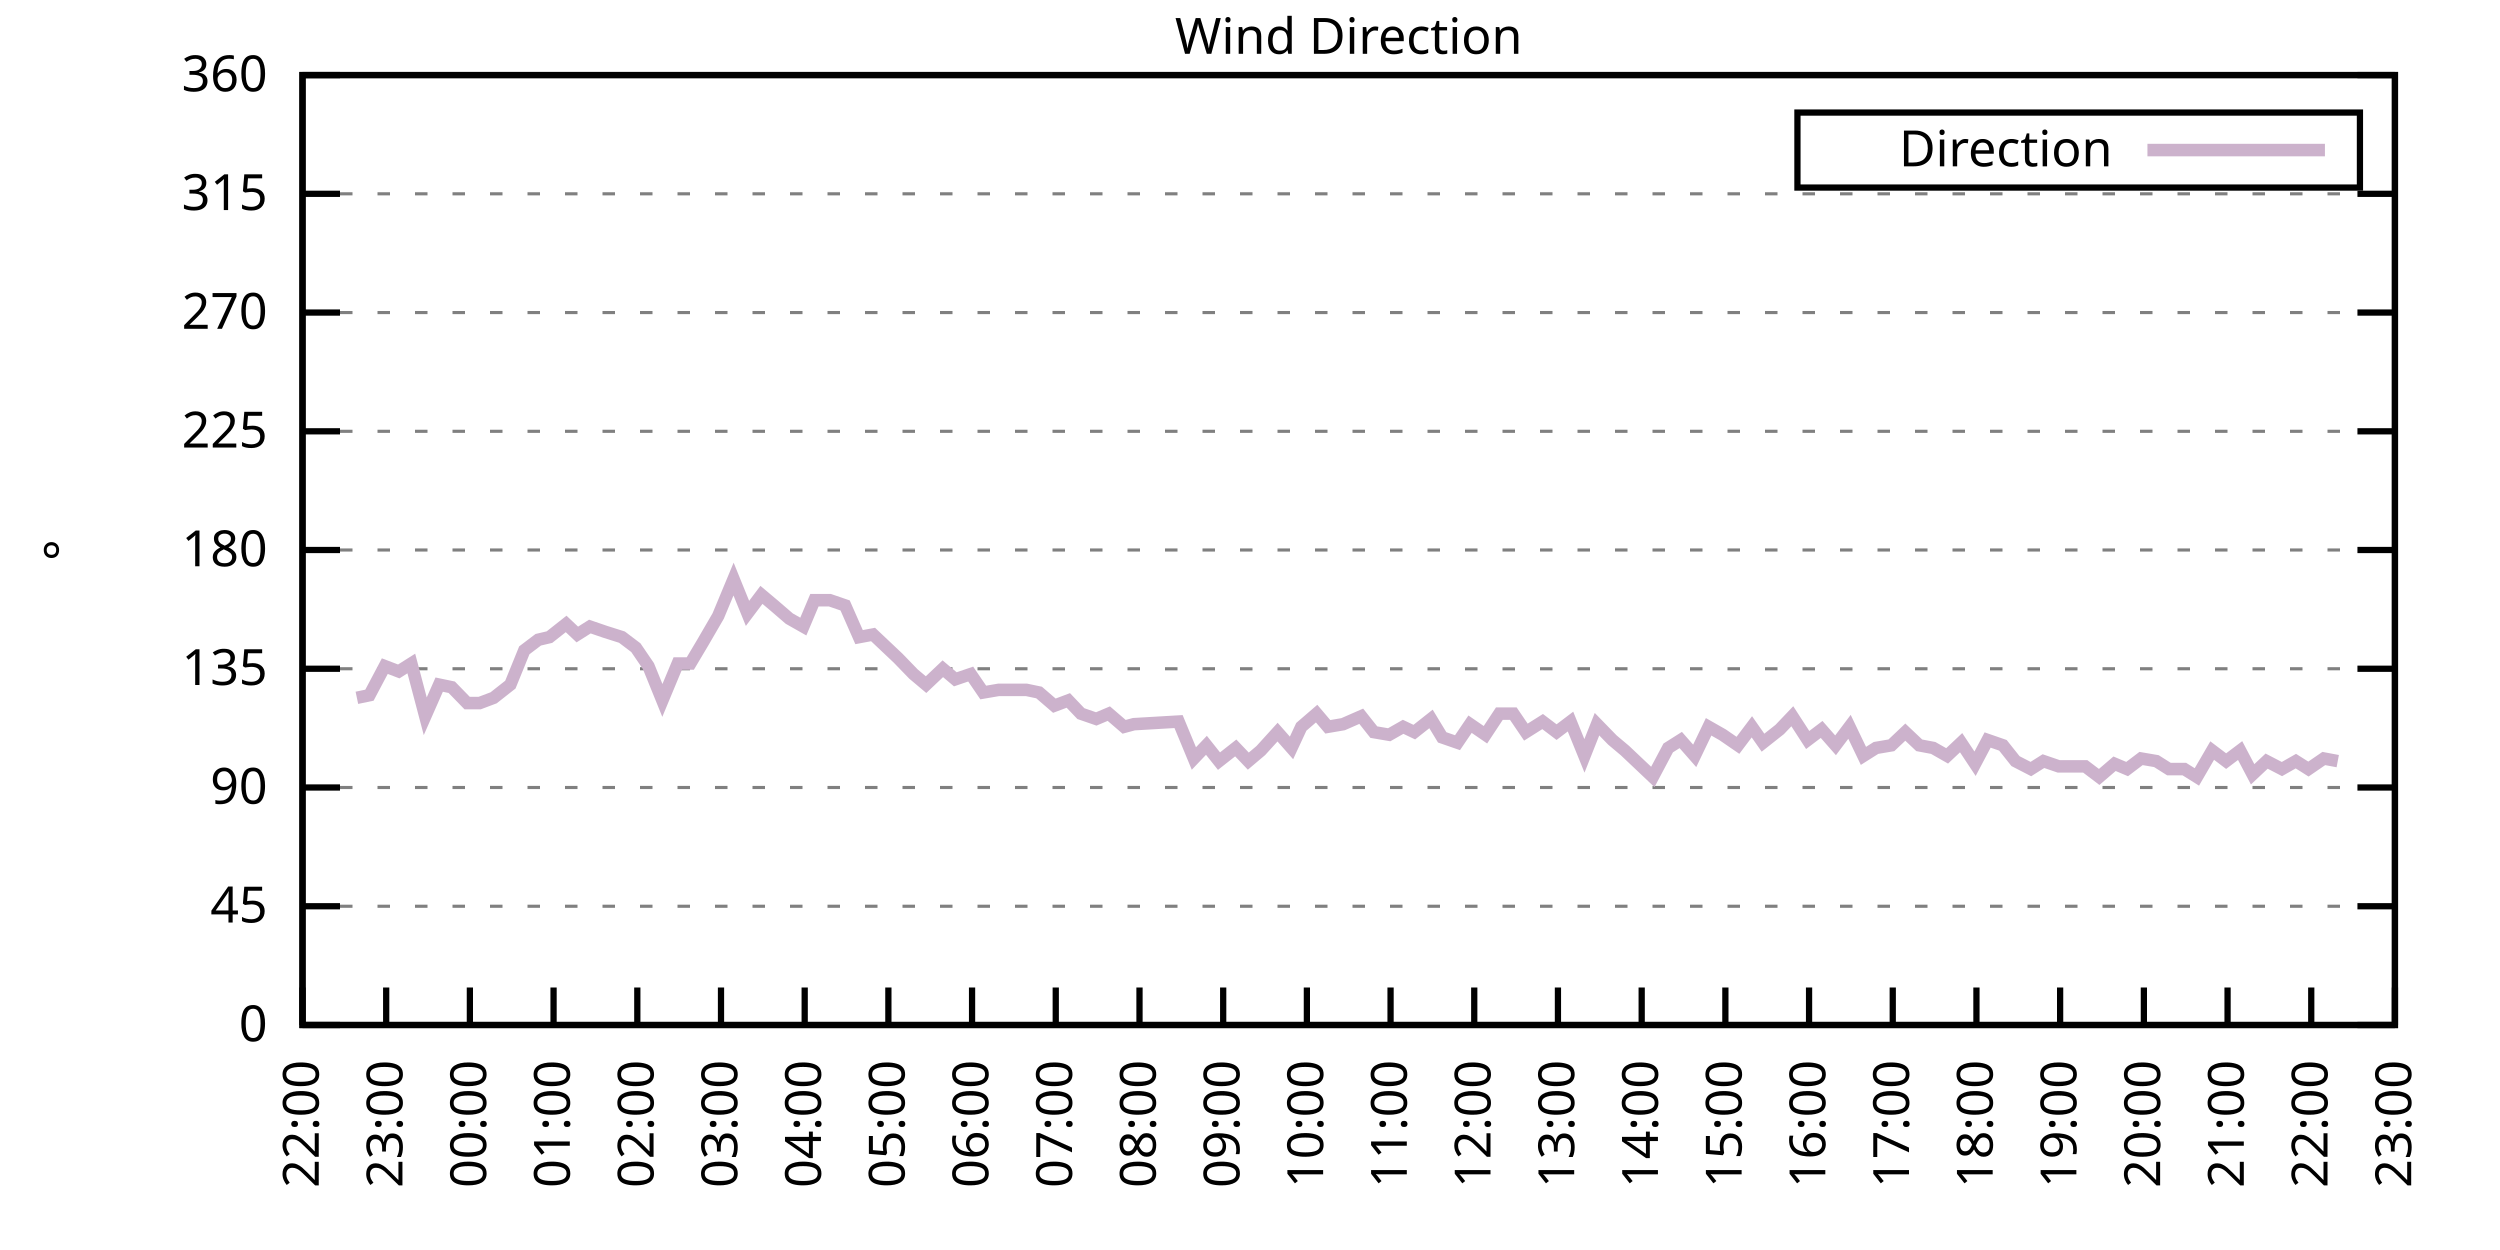
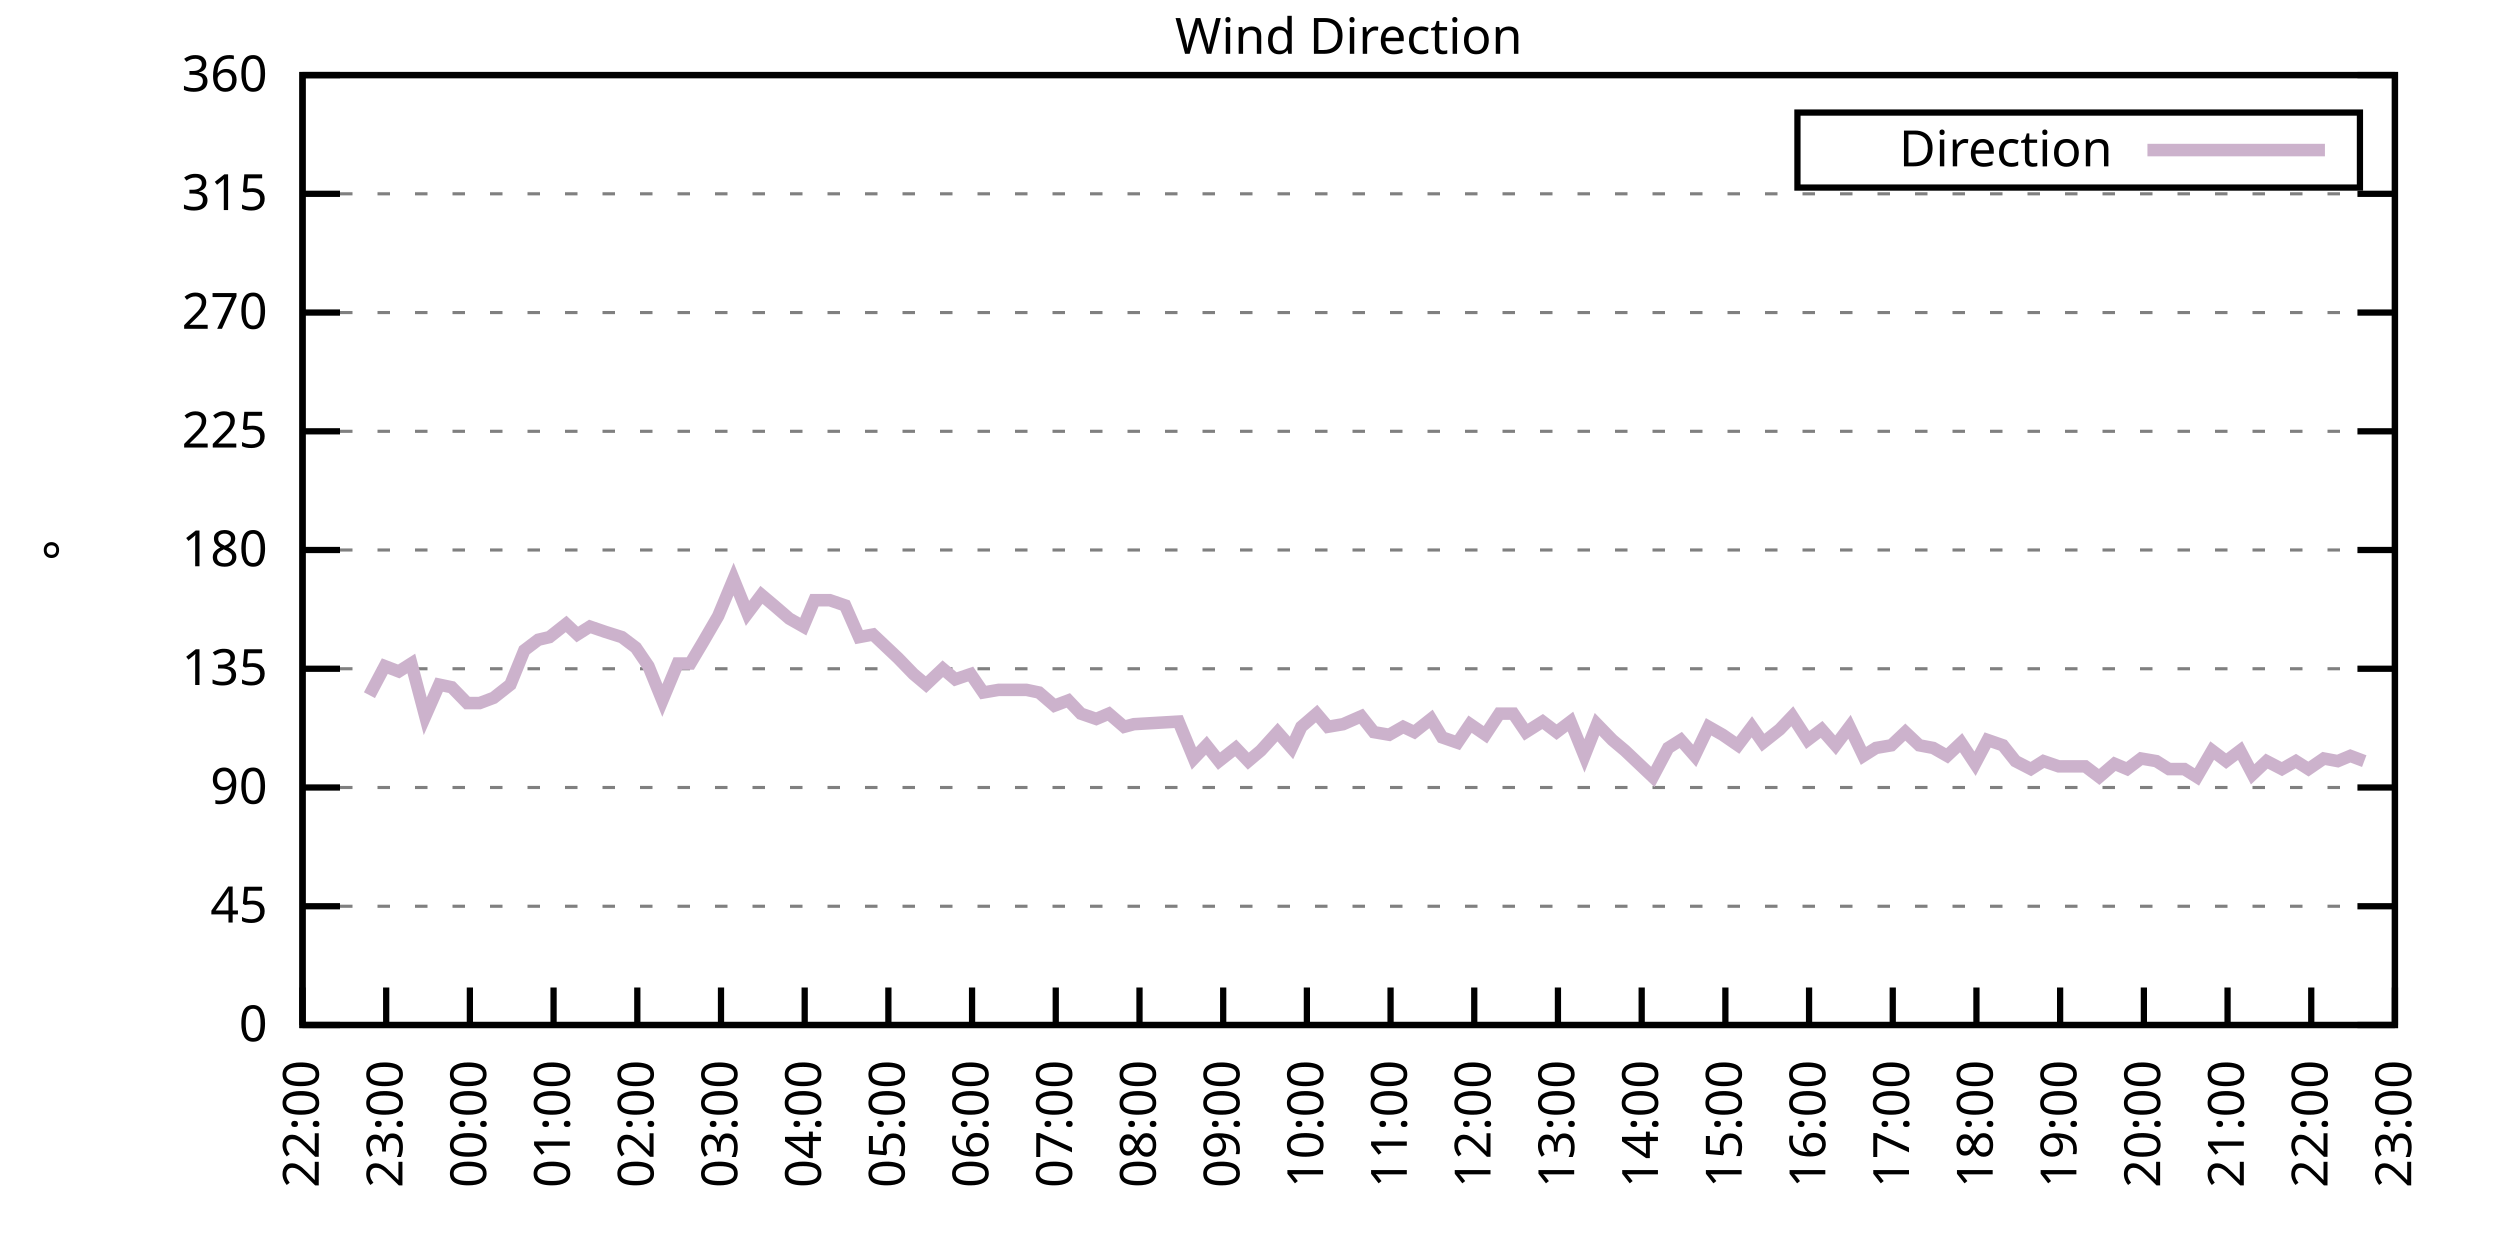
<svg xmlns="http://www.w3.org/2000/svg" xmlns:xlink="http://www.w3.org/1999/xlink" width="400" height="200" viewBox="0 0 400 200">
  <g id="gnuplot_canvas">
    <rect x="0" y="0" width="400" height="200" fill="none" />
    <defs>
      <circle id="gpDot" r="0.5" stroke-width="0.5" stroke="currentColor" />
      <path id="gpPt0" stroke-width="0.333" stroke="currentColor" d="M-1,0 h2 M0,-1 v2" />
      <path id="gpPt1" stroke-width="0.333" stroke="currentColor" d="M-1,-1 L1,1 M1,-1 L-1,1" />
      <path id="gpPt2" stroke-width="0.333" stroke="currentColor" d="M-1,0 L1,0 M0,-1 L0,1 M-1,-1 L1,1 M-1,1 L1,-1" />
      <rect id="gpPt3" stroke-width="0.333" stroke="currentColor" x="-1" y="-1" width="2" height="2" />
      <rect id="gpPt4" stroke-width="0.333" stroke="currentColor" fill="currentColor" x="-1" y="-1" width="2" height="2" />
      <circle id="gpPt5" stroke-width="0.333" stroke="currentColor" cx="0" cy="0" r="1" />
      <use xlink:href="#gpPt5" id="gpPt6" fill="currentColor" stroke="none" />
      <path id="gpPt7" stroke-width="0.333" stroke="currentColor" d="M0,-1.33 L-1.33,0.67 L1.33,0.67 z" />
      <use xlink:href="#gpPt7" id="gpPt8" fill="currentColor" stroke="none" />
      <use xlink:href="#gpPt7" id="gpPt9" stroke="currentColor" transform="rotate(180)" />
      <use xlink:href="#gpPt9" id="gpPt10" fill="currentColor" stroke="none" />
      <use xlink:href="#gpPt3" id="gpPt11" stroke="currentColor" transform="rotate(45)" />
      <use xlink:href="#gpPt11" id="gpPt12" fill="currentColor" stroke="none" />
      <path id="gpPt13" stroke-width="0.333" stroke="currentColor" d="M0,1.330 L1.265,0.411 L0.782,-1.067 L-0.782,-1.076 L-1.265,0.411 z" />
      <use xlink:href="#gpPt13" id="gpPt14" fill="currentColor" stroke="none" />
      <filter id="textbox" filterUnits="objectBoundingBox" x="0" y="0" height="1" width="1">
        <feFlood flood-color="white" flood-opacity="1" result="bgnd" />
        <feComposite in="SourceGraphic" in2="bgnd" operator="atop" />
      </filter>
      <filter id="greybox" filterUnits="objectBoundingBox" x="0" y="0" height="1" width="1">
        <feFlood flood-color="lightgrey" flood-opacity="1" result="grey" />
        <feComposite in="SourceGraphic" in2="grey" operator="atop" />
      </filter>
    </defs>
    <g fill="none" color="white" stroke="currentColor" stroke-width="1.00" stroke-linecap="butt" stroke-linejoin="miter">
</g>
    <g fill="none" color="black" stroke="currentColor" stroke-width="1.00" stroke-linecap="butt" stroke-linejoin="miter">
      <g stroke="none" shape-rendering="crispEdges">
        <polygon fill="rgb(255, 255, 255)" points="48.40,164.00 383.18,164.00 383.18,12.02 48.40,12.02 " />
      </g>
    </g>
    <g fill="none" color="black" stroke="currentColor" stroke-width="1.00" stroke-linecap="butt" stroke-linejoin="miter">
</g>
    <g fill="none" color="black" stroke="black" stroke-width="0.50" stroke-linecap="butt" stroke-linejoin="miter">
</g>
    <g fill="none" color="gray" stroke="currentColor" stroke-width="0.50" stroke-linecap="butt" stroke-linejoin="miter">
      <path stroke="gray" stroke-dasharray="2,4" class="gridline" d="M48.40,164.00 L383.19,164.00  " />
    </g>
    <g fill="none" color="gray" stroke="gray" stroke-width="1.00" stroke-linecap="butt" stroke-linejoin="miter">
</g>
    <g fill="none" color="black" stroke="currentColor" stroke-width="1.00" stroke-linecap="butt" stroke-linejoin="miter">
      <path stroke="black" d="M48.40,164.00 L54.40,164.00 M383.19,164.00 L377.19,164.00  " />
      <g transform="translate(42.80,166.60)" stroke="none" fill="black" font-family="Sans" font-size="8.00" text-anchor="end">
        <text>
          <tspan font-family="Sans"> 0</tspan>
        </text>
      </g>
    </g>
    <g fill="none" color="black" stroke="currentColor" stroke-width="1.00" stroke-linecap="butt" stroke-linejoin="miter">
</g>
    <g fill="none" color="black" stroke="black" stroke-width="0.50" stroke-linecap="butt" stroke-linejoin="miter">
</g>
    <g fill="none" color="gray" stroke="currentColor" stroke-width="0.50" stroke-linecap="butt" stroke-linejoin="miter">
      <path stroke="gray" stroke-dasharray="2,4" class="gridline" d="M48.40,145.00 L383.19,145.00  " />
    </g>
    <g fill="none" color="gray" stroke="gray" stroke-width="1.00" stroke-linecap="butt" stroke-linejoin="miter">
</g>
    <g fill="none" color="black" stroke="currentColor" stroke-width="1.00" stroke-linecap="butt" stroke-linejoin="miter">
      <path stroke="black" d="M48.40,145.00 L54.40,145.00 M383.19,145.00 L377.19,145.00  " />
      <g transform="translate(42.80,147.60)" stroke="none" fill="black" font-family="Sans" font-size="8.00" text-anchor="end">
        <text>
          <tspan font-family="Sans"> 45</tspan>
        </text>
      </g>
    </g>
    <g fill="none" color="black" stroke="currentColor" stroke-width="1.00" stroke-linecap="butt" stroke-linejoin="miter">
</g>
    <g fill="none" color="black" stroke="black" stroke-width="0.50" stroke-linecap="butt" stroke-linejoin="miter">
</g>
    <g fill="none" color="gray" stroke="currentColor" stroke-width="0.50" stroke-linecap="butt" stroke-linejoin="miter">
      <path stroke="gray" stroke-dasharray="2,4" class="gridline" d="M48.40,126.00 L383.19,126.00  " />
    </g>
    <g fill="none" color="gray" stroke="gray" stroke-width="1.00" stroke-linecap="butt" stroke-linejoin="miter">
</g>
    <g fill="none" color="black" stroke="currentColor" stroke-width="1.00" stroke-linecap="butt" stroke-linejoin="miter">
      <path stroke="black" d="M48.40,126.00 L54.40,126.00 M383.19,126.00 L377.19,126.00  " />
      <g transform="translate(42.80,128.60)" stroke="none" fill="black" font-family="Sans" font-size="8.00" text-anchor="end">
        <text>
          <tspan font-family="Sans"> 90</tspan>
        </text>
      </g>
    </g>
    <g fill="none" color="black" stroke="currentColor" stroke-width="1.00" stroke-linecap="butt" stroke-linejoin="miter">
</g>
    <g fill="none" color="black" stroke="black" stroke-width="0.50" stroke-linecap="butt" stroke-linejoin="miter">
</g>
    <g fill="none" color="gray" stroke="currentColor" stroke-width="0.50" stroke-linecap="butt" stroke-linejoin="miter">
      <path stroke="gray" stroke-dasharray="2,4" class="gridline" d="M48.40,107.00 L383.19,107.00  " />
    </g>
    <g fill="none" color="gray" stroke="gray" stroke-width="1.00" stroke-linecap="butt" stroke-linejoin="miter">
</g>
    <g fill="none" color="black" stroke="currentColor" stroke-width="1.00" stroke-linecap="butt" stroke-linejoin="miter">
      <path stroke="black" d="M48.40,107.00 L54.40,107.00 M383.19,107.00 L377.19,107.00  " />
      <g transform="translate(42.80,109.60)" stroke="none" fill="black" font-family="Sans" font-size="8.00" text-anchor="end">
        <text>
          <tspan font-family="Sans"> 135</tspan>
        </text>
      </g>
    </g>
    <g fill="none" color="black" stroke="currentColor" stroke-width="1.00" stroke-linecap="butt" stroke-linejoin="miter">
</g>
    <g fill="none" color="black" stroke="black" stroke-width="0.50" stroke-linecap="butt" stroke-linejoin="miter">
</g>
    <g fill="none" color="gray" stroke="currentColor" stroke-width="0.50" stroke-linecap="butt" stroke-linejoin="miter">
      <path stroke="gray" stroke-dasharray="2,4" class="gridline" d="M48.40,88.00 L383.19,88.00  " />
    </g>
    <g fill="none" color="gray" stroke="gray" stroke-width="1.00" stroke-linecap="butt" stroke-linejoin="miter">
</g>
    <g fill="none" color="black" stroke="currentColor" stroke-width="1.00" stroke-linecap="butt" stroke-linejoin="miter">
      <path stroke="black" d="M48.40,88.00 L54.40,88.00 M383.19,88.00 L377.19,88.00  " />
      <g transform="translate(42.80,90.60)" stroke="none" fill="black" font-family="Sans" font-size="8.00" text-anchor="end">
        <text>
          <tspan font-family="Sans"> 180</tspan>
        </text>
      </g>
    </g>
    <g fill="none" color="black" stroke="currentColor" stroke-width="1.00" stroke-linecap="butt" stroke-linejoin="miter">
</g>
    <g fill="none" color="black" stroke="black" stroke-width="0.50" stroke-linecap="butt" stroke-linejoin="miter">
</g>
    <g fill="none" color="gray" stroke="currentColor" stroke-width="0.50" stroke-linecap="butt" stroke-linejoin="miter">
      <path stroke="gray" stroke-dasharray="2,4" class="gridline" d="M48.40,69.01 L383.19,69.01  " />
    </g>
    <g fill="none" color="gray" stroke="gray" stroke-width="1.00" stroke-linecap="butt" stroke-linejoin="miter">
</g>
    <g fill="none" color="black" stroke="currentColor" stroke-width="1.00" stroke-linecap="butt" stroke-linejoin="miter">
      <path stroke="black" d="M48.40,69.01 L54.40,69.01 M383.19,69.01 L377.19,69.01  " />
      <g transform="translate(42.80,71.61)" stroke="none" fill="black" font-family="Sans" font-size="8.00" text-anchor="end">
        <text>
          <tspan font-family="Sans"> 225</tspan>
        </text>
      </g>
    </g>
    <g fill="none" color="black" stroke="currentColor" stroke-width="1.00" stroke-linecap="butt" stroke-linejoin="miter">
</g>
    <g fill="none" color="black" stroke="black" stroke-width="0.50" stroke-linecap="butt" stroke-linejoin="miter">
</g>
    <g fill="none" color="gray" stroke="currentColor" stroke-width="0.50" stroke-linecap="butt" stroke-linejoin="miter">
      <path stroke="gray" stroke-dasharray="2,4" class="gridline" d="M48.40,50.01 L383.19,50.01  " />
    </g>
    <g fill="none" color="gray" stroke="gray" stroke-width="1.00" stroke-linecap="butt" stroke-linejoin="miter">
</g>
    <g fill="none" color="black" stroke="currentColor" stroke-width="1.00" stroke-linecap="butt" stroke-linejoin="miter">
      <path stroke="black" d="M48.40,50.01 L54.40,50.01 M383.19,50.01 L377.19,50.01  " />
      <g transform="translate(42.80,52.61)" stroke="none" fill="black" font-family="Sans" font-size="8.00" text-anchor="end">
        <text>
          <tspan font-family="Sans"> 270</tspan>
        </text>
      </g>
    </g>
    <g fill="none" color="black" stroke="currentColor" stroke-width="1.00" stroke-linecap="butt" stroke-linejoin="miter">
</g>
    <g fill="none" color="black" stroke="black" stroke-width="0.50" stroke-linecap="butt" stroke-linejoin="miter">
</g>
    <g fill="none" color="gray" stroke="currentColor" stroke-width="0.50" stroke-linecap="butt" stroke-linejoin="miter">
      <path stroke="gray" stroke-dasharray="2,4" class="gridline" d="M48.40,31.01 L383.19,31.01  " />
    </g>
    <g fill="none" color="gray" stroke="gray" stroke-width="1.00" stroke-linecap="butt" stroke-linejoin="miter">
</g>
    <g fill="none" color="black" stroke="currentColor" stroke-width="1.00" stroke-linecap="butt" stroke-linejoin="miter">
      <path stroke="black" d="M48.40,31.01 L54.40,31.01 M383.19,31.01 L377.19,31.01  " />
      <g transform="translate(42.80,33.61)" stroke="none" fill="black" font-family="Sans" font-size="8.00" text-anchor="end">
        <text>
          <tspan font-family="Sans"> 315</tspan>
        </text>
      </g>
    </g>
    <g fill="none" color="black" stroke="currentColor" stroke-width="1.00" stroke-linecap="butt" stroke-linejoin="miter">
</g>
    <g fill="none" color="black" stroke="black" stroke-width="0.50" stroke-linecap="butt" stroke-linejoin="miter">
</g>
    <g fill="none" color="gray" stroke="currentColor" stroke-width="0.50" stroke-linecap="butt" stroke-linejoin="miter">
      <path stroke="gray" stroke-dasharray="2,4" class="gridline" d="M48.40,12.01 L383.19,12.01  " />
    </g>
    <g fill="none" color="gray" stroke="gray" stroke-width="1.00" stroke-linecap="butt" stroke-linejoin="miter">
</g>
    <g fill="none" color="black" stroke="currentColor" stroke-width="1.00" stroke-linecap="butt" stroke-linejoin="miter">
      <path stroke="black" d="M48.40,12.01 L54.40,12.01 M383.19,12.01 L377.19,12.01  " />
      <g transform="translate(42.80,14.61)" stroke="none" fill="black" font-family="Sans" font-size="8.00" text-anchor="end">
        <text>
          <tspan font-family="Sans"> 360</tspan>
        </text>
      </g>
    </g>
    <g fill="none" color="black" stroke="currentColor" stroke-width="1.00" stroke-linecap="butt" stroke-linejoin="miter">
      <path stroke="black" d="M48.40,164.00 L48.40,158.00  " />
      <g transform="translate(51.00,169.60) rotate(270.00)" stroke="none" fill="black" font-family="Sans" font-size="8.00" text-anchor="end">
        <text>
          <tspan font-family="Sans">22:00</tspan>
        </text>
      </g>
    </g>
    <g fill="none" color="black" stroke="currentColor" stroke-width="1.00" stroke-linecap="butt" stroke-linejoin="miter">
      <path stroke="black" d="M61.79,164.00 L61.79,158.00  " />
      <g transform="translate(64.39,169.60) rotate(270.00)" stroke="none" fill="black" font-family="Sans" font-size="8.00" text-anchor="end">
        <text>
          <tspan font-family="Sans">23:00</tspan>
        </text>
      </g>
    </g>
    <g fill="none" color="black" stroke="currentColor" stroke-width="1.00" stroke-linecap="butt" stroke-linejoin="miter">
      <path stroke="black" d="M75.18,164.00 L75.18,158.00  " />
      <g transform="translate(77.78,169.60) rotate(270.00)" stroke="none" fill="black" font-family="Sans" font-size="8.00" text-anchor="end">
        <text>
          <tspan font-family="Sans">00:00</tspan>
        </text>
      </g>
    </g>
    <g fill="none" color="black" stroke="currentColor" stroke-width="1.00" stroke-linecap="butt" stroke-linejoin="miter">
      <path stroke="black" d="M88.57,164.00 L88.57,158.00  " />
      <g transform="translate(91.17,169.60) rotate(270.00)" stroke="none" fill="black" font-family="Sans" font-size="8.00" text-anchor="end">
        <text>
          <tspan font-family="Sans">01:00</tspan>
        </text>
      </g>
    </g>
    <g fill="none" color="black" stroke="currentColor" stroke-width="1.00" stroke-linecap="butt" stroke-linejoin="miter">
      <path stroke="black" d="M101.97,164.00 L101.97,158.00  " />
      <g transform="translate(104.57,169.60) rotate(270.00)" stroke="none" fill="black" font-family="Sans" font-size="8.00" text-anchor="end">
        <text>
          <tspan font-family="Sans">02:00</tspan>
        </text>
      </g>
    </g>
    <g fill="none" color="black" stroke="currentColor" stroke-width="1.00" stroke-linecap="butt" stroke-linejoin="miter">
      <path stroke="black" d="M115.36,164.00 L115.36,158.00  " />
      <g transform="translate(117.96,169.60) rotate(270.00)" stroke="none" fill="black" font-family="Sans" font-size="8.00" text-anchor="end">
        <text>
          <tspan font-family="Sans">03:00</tspan>
        </text>
      </g>
    </g>
    <g fill="none" color="black" stroke="currentColor" stroke-width="1.00" stroke-linecap="butt" stroke-linejoin="miter">
      <path stroke="black" d="M128.75,164.00 L128.75,158.00  " />
      <g transform="translate(131.35,169.60) rotate(270.00)" stroke="none" fill="black" font-family="Sans" font-size="8.00" text-anchor="end">
        <text>
          <tspan font-family="Sans">04:00</tspan>
        </text>
      </g>
    </g>
    <g fill="none" color="black" stroke="currentColor" stroke-width="1.00" stroke-linecap="butt" stroke-linejoin="miter">
      <path stroke="black" d="M142.14,164.00 L142.14,158.00  " />
      <g transform="translate(144.74,169.60) rotate(270.00)" stroke="none" fill="black" font-family="Sans" font-size="8.00" text-anchor="end">
        <text>
          <tspan font-family="Sans">05:00</tspan>
        </text>
      </g>
    </g>
    <g fill="none" color="black" stroke="currentColor" stroke-width="1.00" stroke-linecap="butt" stroke-linejoin="miter">
      <path stroke="black" d="M155.53,164.00 L155.53,158.00  " />
      <g transform="translate(158.13,169.60) rotate(270.00)" stroke="none" fill="black" font-family="Sans" font-size="8.00" text-anchor="end">
        <text>
          <tspan font-family="Sans">06:00</tspan>
        </text>
      </g>
    </g>
    <g fill="none" color="black" stroke="currentColor" stroke-width="1.00" stroke-linecap="butt" stroke-linejoin="miter">
      <path stroke="black" d="M168.92,164.00 L168.92,158.00  " />
      <g transform="translate(171.52,169.60) rotate(270.00)" stroke="none" fill="black" font-family="Sans" font-size="8.00" text-anchor="end">
        <text>
          <tspan font-family="Sans">07:00</tspan>
        </text>
      </g>
    </g>
    <g fill="none" color="black" stroke="currentColor" stroke-width="1.00" stroke-linecap="butt" stroke-linejoin="miter">
      <path stroke="black" d="M182.32,164.00 L182.32,158.00  " />
      <g transform="translate(184.92,169.60) rotate(270.00)" stroke="none" fill="black" font-family="Sans" font-size="8.00" text-anchor="end">
        <text>
          <tspan font-family="Sans">08:00</tspan>
        </text>
      </g>
    </g>
    <g fill="none" color="black" stroke="currentColor" stroke-width="1.00" stroke-linecap="butt" stroke-linejoin="miter">
      <path stroke="black" d="M195.71,164.00 L195.71,158.00  " />
      <g transform="translate(198.31,169.60) rotate(270.00)" stroke="none" fill="black" font-family="Sans" font-size="8.00" text-anchor="end">
        <text>
          <tspan font-family="Sans">09:00</tspan>
        </text>
      </g>
    </g>
    <g fill="none" color="black" stroke="currentColor" stroke-width="1.00" stroke-linecap="butt" stroke-linejoin="miter">
      <path stroke="black" d="M209.10,164.00 L209.10,158.00  " />
      <g transform="translate(211.70,169.60) rotate(270.00)" stroke="none" fill="black" font-family="Sans" font-size="8.00" text-anchor="end">
        <text>
          <tspan font-family="Sans">10:00</tspan>
        </text>
      </g>
    </g>
    <g fill="none" color="black" stroke="currentColor" stroke-width="1.00" stroke-linecap="butt" stroke-linejoin="miter">
      <path stroke="black" d="M222.49,164.00 L222.49,158.00  " />
      <g transform="translate(225.09,169.60) rotate(270.00)" stroke="none" fill="black" font-family="Sans" font-size="8.00" text-anchor="end">
        <text>
          <tspan font-family="Sans">11:00</tspan>
        </text>
      </g>
    </g>
    <g fill="none" color="black" stroke="currentColor" stroke-width="1.00" stroke-linecap="butt" stroke-linejoin="miter">
      <path stroke="black" d="M235.88,164.00 L235.88,158.00  " />
      <g transform="translate(238.48,169.60) rotate(270.00)" stroke="none" fill="black" font-family="Sans" font-size="8.00" text-anchor="end">
        <text>
          <tspan font-family="Sans">12:00</tspan>
        </text>
      </g>
    </g>
    <g fill="none" color="black" stroke="currentColor" stroke-width="1.00" stroke-linecap="butt" stroke-linejoin="miter">
      <path stroke="black" d="M249.27,164.00 L249.27,158.00  " />
      <g transform="translate(251.87,169.60) rotate(270.00)" stroke="none" fill="black" font-family="Sans" font-size="8.00" text-anchor="end">
        <text>
          <tspan font-family="Sans">13:00</tspan>
        </text>
      </g>
    </g>
    <g fill="none" color="black" stroke="currentColor" stroke-width="1.00" stroke-linecap="butt" stroke-linejoin="miter">
      <path stroke="black" d="M262.67,164.00 L262.67,158.00  " />
      <g transform="translate(265.27,169.60) rotate(270.00)" stroke="none" fill="black" font-family="Sans" font-size="8.00" text-anchor="end">
        <text>
          <tspan font-family="Sans">14:00</tspan>
        </text>
      </g>
    </g>
    <g fill="none" color="black" stroke="currentColor" stroke-width="1.00" stroke-linecap="butt" stroke-linejoin="miter">
      <path stroke="black" d="M276.06,164.00 L276.06,158.00  " />
      <g transform="translate(278.66,169.60) rotate(270.00)" stroke="none" fill="black" font-family="Sans" font-size="8.00" text-anchor="end">
        <text>
          <tspan font-family="Sans">15:00</tspan>
        </text>
      </g>
    </g>
    <g fill="none" color="black" stroke="currentColor" stroke-width="1.00" stroke-linecap="butt" stroke-linejoin="miter">
      <path stroke="black" d="M289.45,164.00 L289.45,158.00  " />
      <g transform="translate(292.05,169.60) rotate(270.00)" stroke="none" fill="black" font-family="Sans" font-size="8.00" text-anchor="end">
        <text>
          <tspan font-family="Sans">16:00</tspan>
        </text>
      </g>
    </g>
    <g fill="none" color="black" stroke="currentColor" stroke-width="1.00" stroke-linecap="butt" stroke-linejoin="miter">
      <path stroke="black" d="M302.84,164.00 L302.84,158.00  " />
      <g transform="translate(305.44,169.60) rotate(270.00)" stroke="none" fill="black" font-family="Sans" font-size="8.00" text-anchor="end">
        <text>
          <tspan font-family="Sans">17:00</tspan>
        </text>
      </g>
    </g>
    <g fill="none" color="black" stroke="currentColor" stroke-width="1.00" stroke-linecap="butt" stroke-linejoin="miter">
      <path stroke="black" d="M316.23,164.00 L316.23,158.00  " />
      <g transform="translate(318.83,169.60) rotate(270.00)" stroke="none" fill="black" font-family="Sans" font-size="8.00" text-anchor="end">
        <text>
          <tspan font-family="Sans">18:00</tspan>
        </text>
      </g>
    </g>
    <g fill="none" color="black" stroke="currentColor" stroke-width="1.00" stroke-linecap="butt" stroke-linejoin="miter">
      <path stroke="black" d="M329.62,164.00 L329.62,158.00  " />
      <g transform="translate(332.22,169.60) rotate(270.00)" stroke="none" fill="black" font-family="Sans" font-size="8.00" text-anchor="end">
        <text>
          <tspan font-family="Sans">19:00</tspan>
        </text>
      </g>
    </g>
    <g fill="none" color="black" stroke="currentColor" stroke-width="1.00" stroke-linecap="butt" stroke-linejoin="miter">
      <path stroke="black" d="M343.02,164.00 L343.02,158.00  " />
      <g transform="translate(345.62,169.60) rotate(270.00)" stroke="none" fill="black" font-family="Sans" font-size="8.00" text-anchor="end">
        <text>
          <tspan font-family="Sans">20:00</tspan>
        </text>
      </g>
    </g>
    <g fill="none" color="black" stroke="currentColor" stroke-width="1.00" stroke-linecap="butt" stroke-linejoin="miter">
      <path stroke="black" d="M356.41,164.00 L356.41,158.00  " />
      <g transform="translate(359.01,169.60) rotate(270.00)" stroke="none" fill="black" font-family="Sans" font-size="8.00" text-anchor="end">
        <text>
          <tspan font-family="Sans">21:00</tspan>
        </text>
      </g>
    </g>
    <g fill="none" color="black" stroke="currentColor" stroke-width="1.00" stroke-linecap="butt" stroke-linejoin="miter">
      <path stroke="black" d="M369.80,164.00 L369.80,158.00  " />
      <g transform="translate(372.40,169.60) rotate(270.00)" stroke="none" fill="black" font-family="Sans" font-size="8.00" text-anchor="end">
        <text>
          <tspan font-family="Sans">22:00</tspan>
        </text>
      </g>
    </g>
    <g fill="none" color="black" stroke="currentColor" stroke-width="1.00" stroke-linecap="butt" stroke-linejoin="miter">
      <path stroke="black" d="M383.19,164.00 L383.19,158.00  " />
      <g transform="translate(385.79,169.60) rotate(270.00)" stroke="none" fill="black" font-family="Sans" font-size="8.00" text-anchor="end">
        <text>
          <tspan font-family="Sans">23:00</tspan>
        </text>
      </g>
    </g>
    <g fill="none" color="black" stroke="currentColor" stroke-width="1.00" stroke-linecap="butt" stroke-linejoin="miter">
</g>
    <g fill="none" color="black" stroke="currentColor" stroke-width="1.00" stroke-linecap="butt" stroke-linejoin="miter">
      <path stroke="black" d="M48.40,12.01 L48.40,164.00 L383.19,164.00 L383.19,12.01 L48.40,12.01 Z  " />
    </g>
    <g fill="none" color="black" stroke="currentColor" stroke-width="1.00" stroke-linecap="butt" stroke-linejoin="miter">
</g>
    <g fill="none" color="black" stroke="currentColor" stroke-width="1.00" stroke-linecap="butt" stroke-linejoin="miter">
      <path stroke="black" d="M287.59,30.01 L287.59,18.01 L377.59,18.01 L377.59,30.01 L287.59,30.01 Z  " />
    </g>
    <g id="Wind_direction_plot_1">
      <g fill="none" color="white" stroke="black" stroke-width="2.00" stroke-linecap="butt" stroke-linejoin="miter">
</g>
      <g fill="none" color="black" stroke="currentColor" stroke-width="2.00" stroke-linecap="butt" stroke-linejoin="miter">
        <g transform="translate(337.99,26.61)" stroke="none" fill="black" font-family="Sans" font-size="8.00" text-anchor="end">
          <text>
            <tspan font-family="Sans">Direction</tspan>
          </text>
        </g>
      </g>
      <g fill="none" color="black" stroke="currentColor" stroke-width="2.00" stroke-linecap="butt" stroke-linejoin="miter">
-         <path stroke="rgb(204, 178, 204)" d="M343.59,24.01 L371.99,24.01 M57.10,111.65 L59.11,111.23 L61.57,106.58 L63.80,107.43 L65.81,106.16 L68.04,114.60   L70.27,109.54 L72.28,109.96 L74.74,112.49 L76.75,112.49 L78.98,111.65 L81.66,109.54 L83.89,104.05 L86.12,102.36   L87.91,101.94 L90.58,99.83 L92.37,101.52 L94.38,100.25 L96.83,101.09 L99.51,101.94 L101.74,103.63 L103.75,106.58   L105.98,112.07 L108.44,106.16 L110.45,106.16 L112.46,102.78 L114.91,98.56 L117.37,92.65 L119.60,98.14 L121.83,95.18   L123.84,96.87 L126.29,98.98 L128.53,100.25 L130.31,96.03 L132.77,96.03 L135.22,96.87 L137.45,101.94 L139.69,101.52   L143.70,105.31 L146.16,107.85 L148.17,109.54 L150.85,107.00 L152.85,108.69 L155.31,107.85 L157.32,110.80 L159.77,110.38   L164.24,110.38 L166.25,110.80 L168.70,112.91 L170.93,112.07 L172.94,114.18 L175.40,115.03 L177.41,114.18 L179.86,116.29   L181.42,115.87 L188.57,115.45 L191.02,121.36 L193.03,119.25 L195.04,121.78 L197.72,119.67 L199.73,121.78 L201.73,120.09   L204.41,117.14 L206.64,119.67 L208.21,116.29 L210.66,114.18 L212.45,116.29 L214.90,115.87 L217.80,114.60 L219.81,117.14   L222.27,117.56 L224.50,116.29 L226.29,117.14 L228.96,115.03 L230.75,117.98 L233.20,118.83 L235.21,115.87 L237.67,117.56   L239.90,114.18 L242.13,114.18 L244.14,117.14 L246.82,115.45 L249.05,117.14 L251.28,115.45 L253.51,120.94 L255.52,115.87   L257.98,118.40 L259.99,120.09 L262.22,122.20 L264.45,124.31 L266.91,119.67 L268.92,118.40 L271.15,120.94 L273.38,116.29   L275.61,117.56 L278.07,119.25 L280.30,116.29 L282.08,118.83 L284.76,116.71 L286.77,114.60 L289.23,118.40 L291.46,116.71   L293.69,119.25 L295.92,116.29 L298.15,120.94 L300.16,119.67 L302.62,119.25 L304.85,117.14 L307.08,119.25 L309.31,119.67   L311.54,120.94 L313.78,118.83 L316.01,122.20 L318.02,118.40 L320.47,119.25 L322.48,121.78 L324.94,123.05 L326.95,121.78   L329.40,122.62 L331.41,122.62 L333.64,122.62 L335.87,124.31 L338.33,122.20 L340.34,123.05 L342.57,121.36 L345.02,121.78   L347.03,123.05 L349.49,123.05 L351.50,124.31 L353.95,120.09 L356.18,121.78 L358.42,120.09 L360.42,123.89 L362.66,121.78   L365.11,123.05 L367.34,121.78 L369.35,123.05 L371.81,121.36 L374.04,121.78  " />
+         <path stroke="rgb(204, 178, 204)" d="M343.59,24.01 L371.99,24.01 M59.11,111.23 L61.57,106.58 L63.80,107.43 L65.81,106.16 L68.04,114.60 L70.27,109.54   L72.28,109.96 L74.74,112.49 L76.75,112.49 L78.98,111.65 L81.66,109.54 L83.89,104.05 L86.12,102.36 L87.91,101.94   L90.58,99.83 L92.37,101.52 L94.38,100.25 L96.83,101.09 L99.51,101.94 L101.74,103.63 L103.75,106.58 L105.98,112.07   L108.44,106.16 L110.45,106.16 L112.46,102.78 L114.91,98.56 L117.37,92.65 L119.60,98.14 L121.83,95.18 L123.84,96.87   L126.29,98.98 L128.53,100.25 L130.31,96.03 L132.77,96.03 L135.22,96.87 L137.45,101.94 L139.69,101.52 L143.70,105.31   L146.16,107.85 L148.17,109.54 L150.85,107.00 L152.85,108.69 L155.31,107.85 L157.32,110.80 L159.77,110.38 L164.24,110.38   L166.25,110.80 L168.70,112.91 L170.93,112.07 L172.94,114.18 L175.40,115.03 L177.41,114.18 L179.86,116.29 L181.42,115.87   L188.57,115.45 L191.02,121.36 L193.03,119.25 L195.04,121.78 L197.72,119.67 L199.73,121.78 L201.73,120.09 L204.41,117.14   L206.64,119.67 L208.21,116.29 L210.66,114.18 L212.45,116.29 L214.90,115.87 L217.80,114.60 L219.81,117.14 L222.27,117.56   L224.50,116.29 L226.29,117.14 L228.96,115.03 L230.75,117.98 L233.20,118.83 L235.21,115.87 L237.67,117.56 L239.90,114.18   L242.13,114.18 L244.14,117.14 L246.82,115.45 L249.05,117.14 L251.28,115.45 L253.51,120.94 L255.52,115.87 L257.98,118.40   L259.99,120.09 L262.22,122.20 L264.45,124.31 L266.91,119.67 L268.92,118.40 L271.15,120.94 L273.38,116.29 L275.61,117.56   L278.07,119.25 L280.30,116.29 L282.08,118.83 L284.76,116.71 L286.77,114.60 L289.23,118.40 L291.46,116.71 L293.69,119.25   L295.92,116.29 L298.15,120.94 L300.16,119.67 L302.62,119.25 L304.85,117.14 L307.08,119.25 L309.31,119.67 L311.54,120.94   L313.78,118.83 L316.01,122.20 L318.02,118.40 L320.47,119.25 L322.48,121.78 L324.94,123.05 L326.95,121.78 L329.40,122.62   L331.41,122.62 L333.64,122.62 L335.87,124.31 L338.33,122.20 L340.34,123.05 L342.57,121.36 L345.02,121.78 L347.03,123.05   L349.49,123.05 L351.50,124.31 L353.95,120.09 L356.18,121.78 L358.42,120.09 L360.42,123.89 L362.66,121.78 L365.11,123.05   L367.34,121.78 L369.35,123.05 L371.81,121.36 L374.04,121.78 L376.05,120.94 L378.28,121.78  " />
      </g>
    </g>
    <g fill="none" color="black" stroke="currentColor" stroke-width="2.00" stroke-linecap="butt" stroke-linejoin="miter">
</g>
    <g fill="none" color="black" stroke="black" stroke-width="1.00" stroke-linecap="butt" stroke-linejoin="miter">
</g>
    <g fill="none" color="black" stroke="currentColor" stroke-width="1.00" stroke-linecap="butt" stroke-linejoin="miter">
      <path stroke="black" d="M48.40,12.01 L48.40,164.00 L383.19,164.00 L383.19,12.01 L48.40,12.01 Z  " />
      <g transform="translate(12.80,88.01) rotate(270.00)" stroke="none" fill="black" font-family="Sans" font-size="8.00" text-anchor="middle">
        <text>
          <tspan font-family="Sans">°</tspan>
        </text>
      </g>
    </g>
    <g fill="none" color="black" stroke="currentColor" stroke-width="1.00" stroke-linecap="butt" stroke-linejoin="miter">
</g>
    <g fill="none" color="black" stroke="currentColor" stroke-width="1.00" stroke-linecap="butt" stroke-linejoin="miter">
      <g transform="translate(215.79,8.61)" stroke="none" fill="black" font-family="Sans" font-size="8.00" text-anchor="middle">
        <text>
          <tspan font-family="Sans">Wind Direction</tspan>
        </text>
      </g>
    </g>
    <g fill="none" color="black" stroke="currentColor" stroke-width="1.00" stroke-linecap="butt" stroke-linejoin="miter">
</g>
  </g>
</svg>
